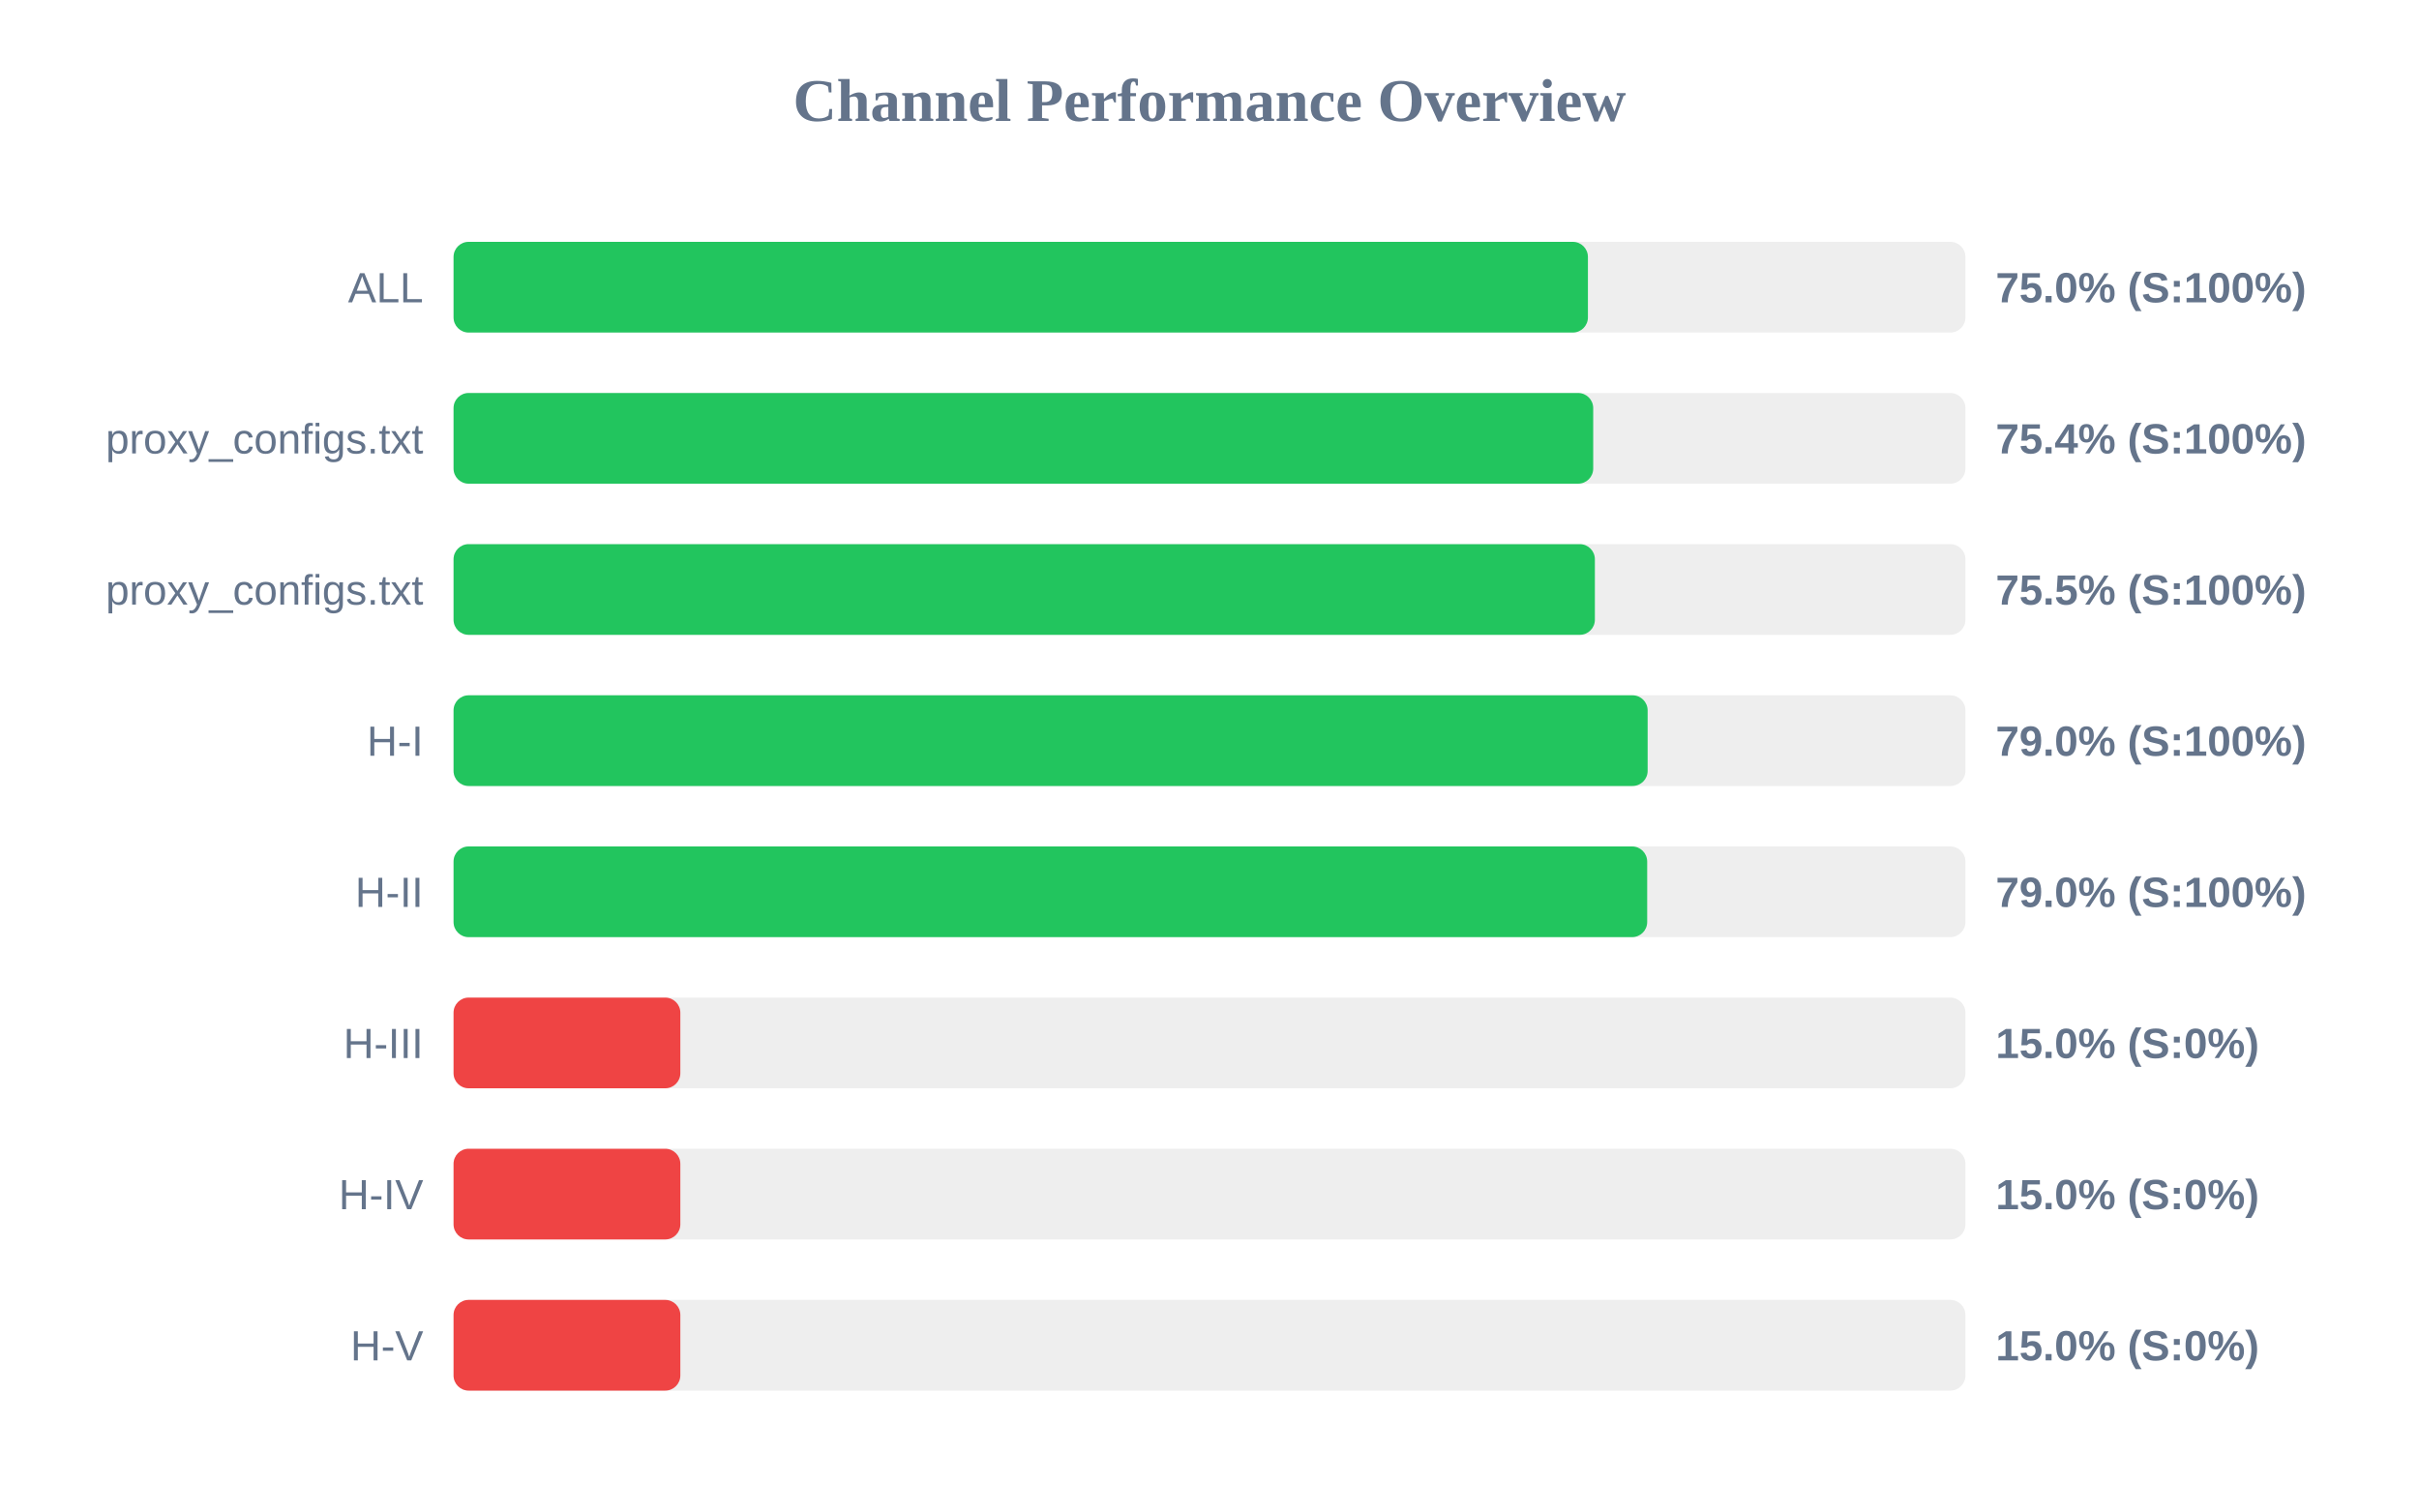
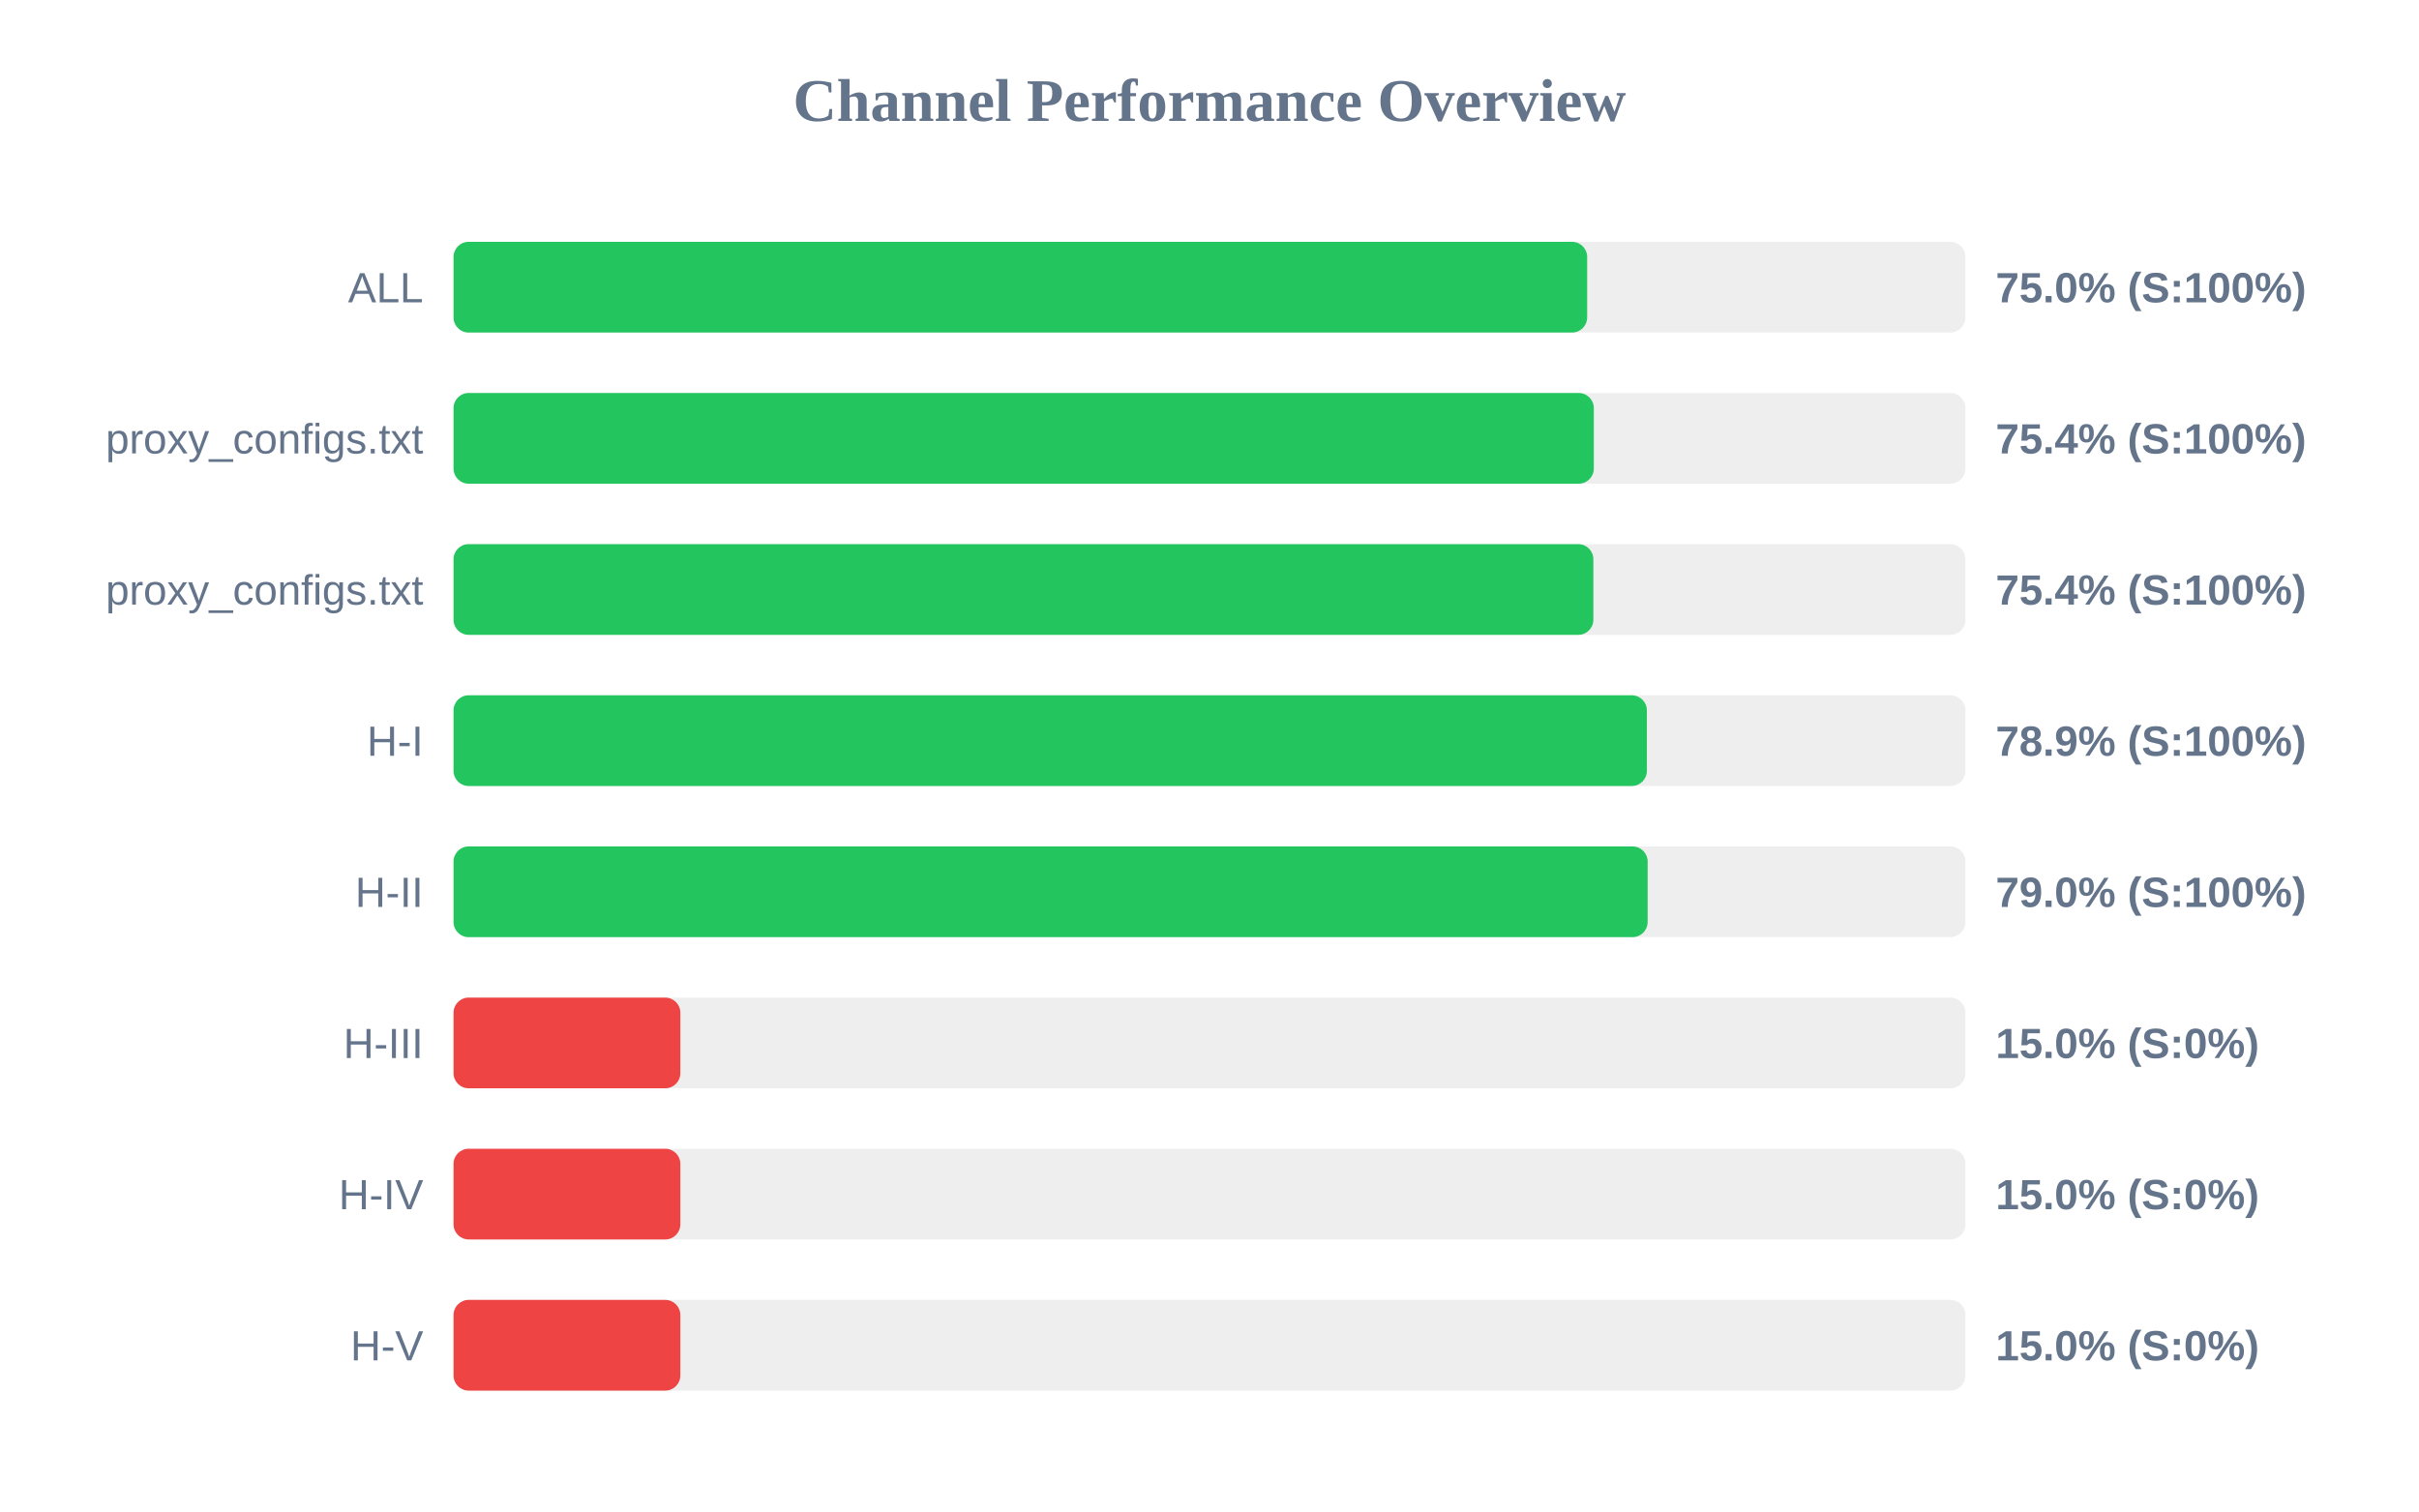
<svg xmlns="http://www.w3.org/2000/svg" width="800" height="500" version="1.1">
  <style>
        .row { font: 14px Arial; fill: #64748b; }
        .score { font: bold 14px Arial; fill: #64748b; }
    </style>
  <text x="400" y="40" text-anchor="middle" font-size="20px" font-weight="bold" fill="#64748b">Channel Performance Overview</text>
  <rect x="150" y="80" width="500" height="30" fill="#eee" rx="5" />
-   <rect x="150" y="80" width="375.15" height="30" fill="#22c55e" rx="5" />
+   <rect x="150" y="80" width="374.9" height="30" fill="#22c55e" rx="5" />
  <text x="140" y="100" text-anchor="end" class="row">ALL</text>
  <text x="660" y="100" text-anchor="start" class="score">75.0% (S:100%)</text>
  <rect x="150" y="130" width="500" height="30" fill="#eee" rx="5" />
-   <rect x="150" y="130" width="376.9" height="30" fill="#22c55e" rx="5" />
+   <rect x="150" y="130" width="377.1" height="30" fill="#22c55e" rx="5" />
  <text x="140" y="150" text-anchor="end" class="row">proxy_configs.txt</text>
  <text x="660" y="150" text-anchor="start" class="score">75.4% (S:100%)</text>
  <rect x="150" y="180" width="500" height="30" fill="#eee" rx="5" />
-   <rect x="150" y="180" width="377.45" height="30" fill="#22c55e" rx="5" />
+   <rect x="150" y="180" width="376.95" height="30" fill="#22c55e" rx="5" />
  <text x="140" y="200" text-anchor="end" class="row">proxy_configs.txt</text>
-   <text x="660" y="200" text-anchor="start" class="score">75.5% (S:100%)</text>
+   <text x="660" y="200" text-anchor="start" class="score">75.4% (S:100%)</text>
  <rect x="150" y="230" width="500" height="30" fill="#eee" rx="5" />
-   <rect x="150" y="230" width="394.9" height="30" fill="#22c55e" rx="5" />
+   <rect x="150" y="230" width="394.65" height="30" fill="#22c55e" rx="5" />
  <text x="140" y="250" text-anchor="end" class="row">H-I</text>
-   <text x="660" y="250" text-anchor="start" class="score">79.0% (S:100%)</text>
+   <text x="660" y="250" text-anchor="start" class="score">78.9% (S:100%)</text>
  <rect x="150" y="280" width="500" height="30" fill="#eee" rx="5" />
-   <rect x="150" y="280" width="394.75" height="30" fill="#22c55e" rx="5" />
+   <rect x="150" y="280" width="394.9" height="30" fill="#22c55e" rx="5" />
  <text x="140" y="300" text-anchor="end" class="row">H-II</text>
  <text x="660" y="300" text-anchor="start" class="score">79.0% (S:100%)</text>
  <rect x="150" y="330" width="500" height="30" fill="#eee" rx="5" />
  <rect x="150" y="330" width="75.0" height="30" fill="#ef4444" rx="5" />
  <text x="140" y="350" text-anchor="end" class="row">H-III</text>
  <text x="660" y="350" text-anchor="start" class="score">15.0% (S:0%)</text>
  <rect x="150" y="380" width="500" height="30" fill="#eee" rx="5" />
  <rect x="150" y="380" width="75.0" height="30" fill="#ef4444" rx="5" />
  <text x="140" y="400" text-anchor="end" class="row">H-IV</text>
  <text x="660" y="400" text-anchor="start" class="score">15.0% (S:0%)</text>
  <rect x="150" y="430" width="500" height="30" fill="#eee" rx="5" />
  <rect x="150" y="430" width="75.0" height="30" fill="#ef4444" rx="5" />
  <text x="140" y="450" text-anchor="end" class="row">H-V</text>
  <text x="660" y="450" text-anchor="start" class="score">15.0% (S:0%)</text>
</svg>
